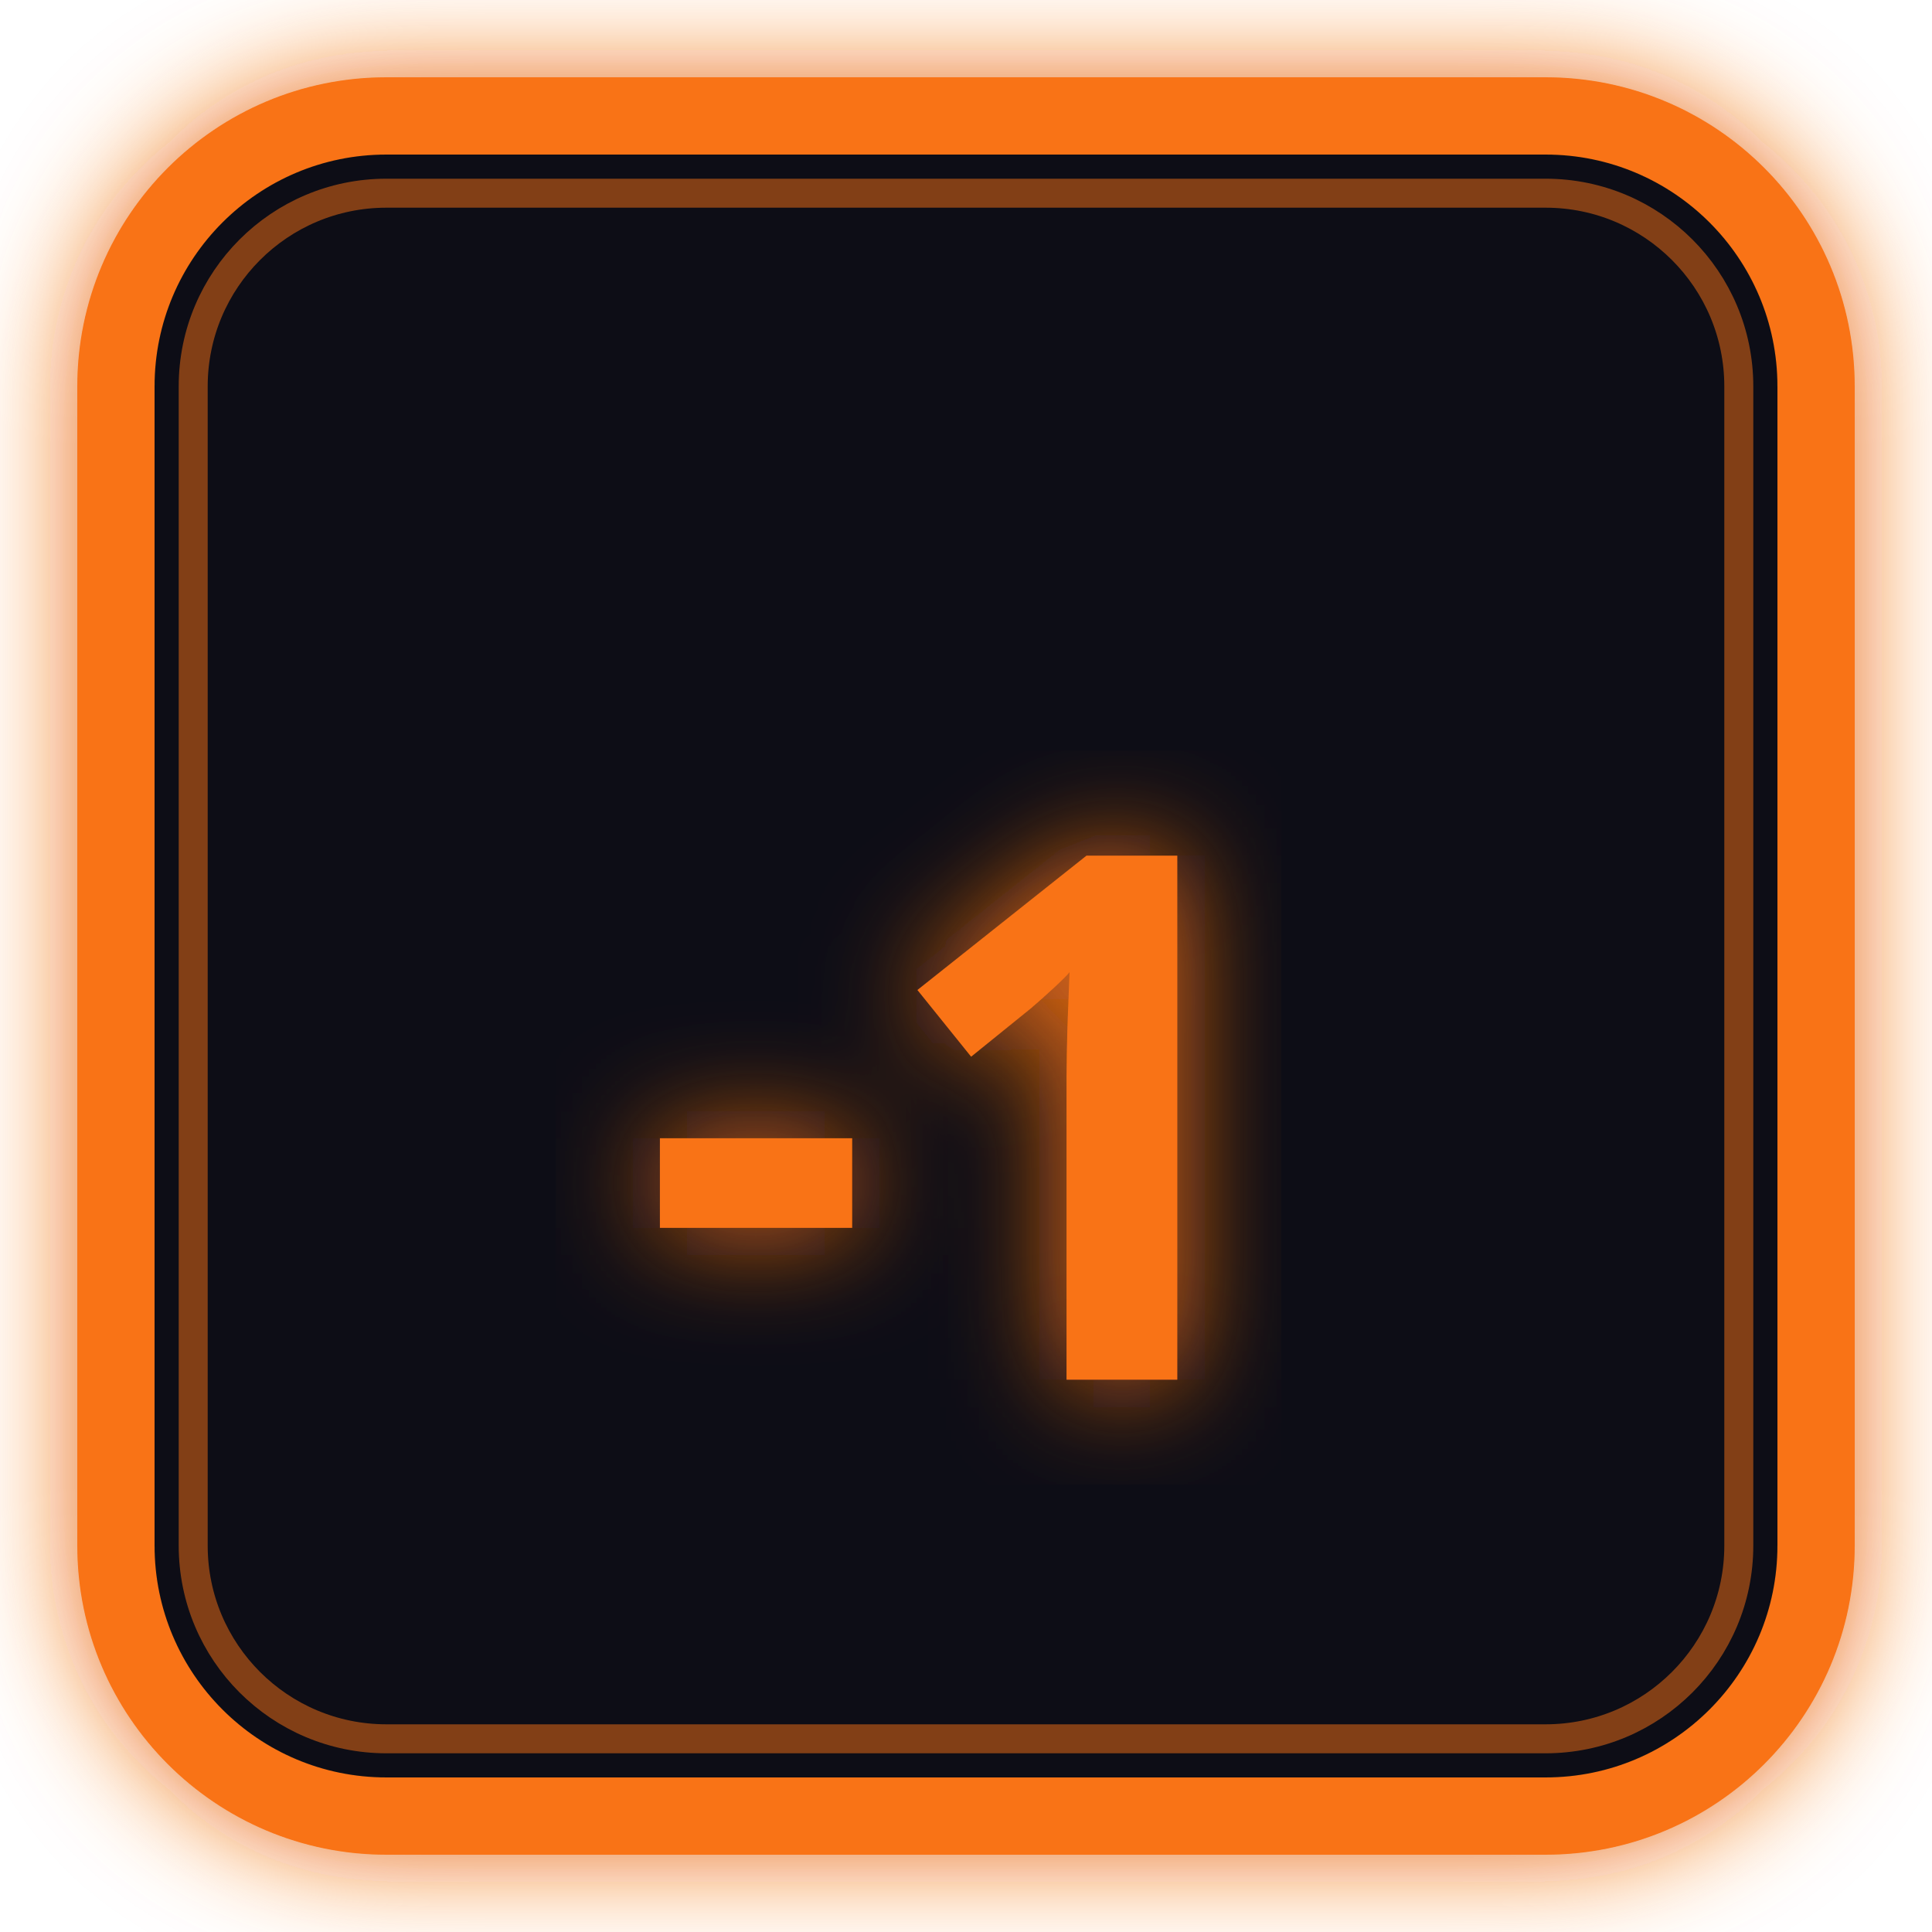
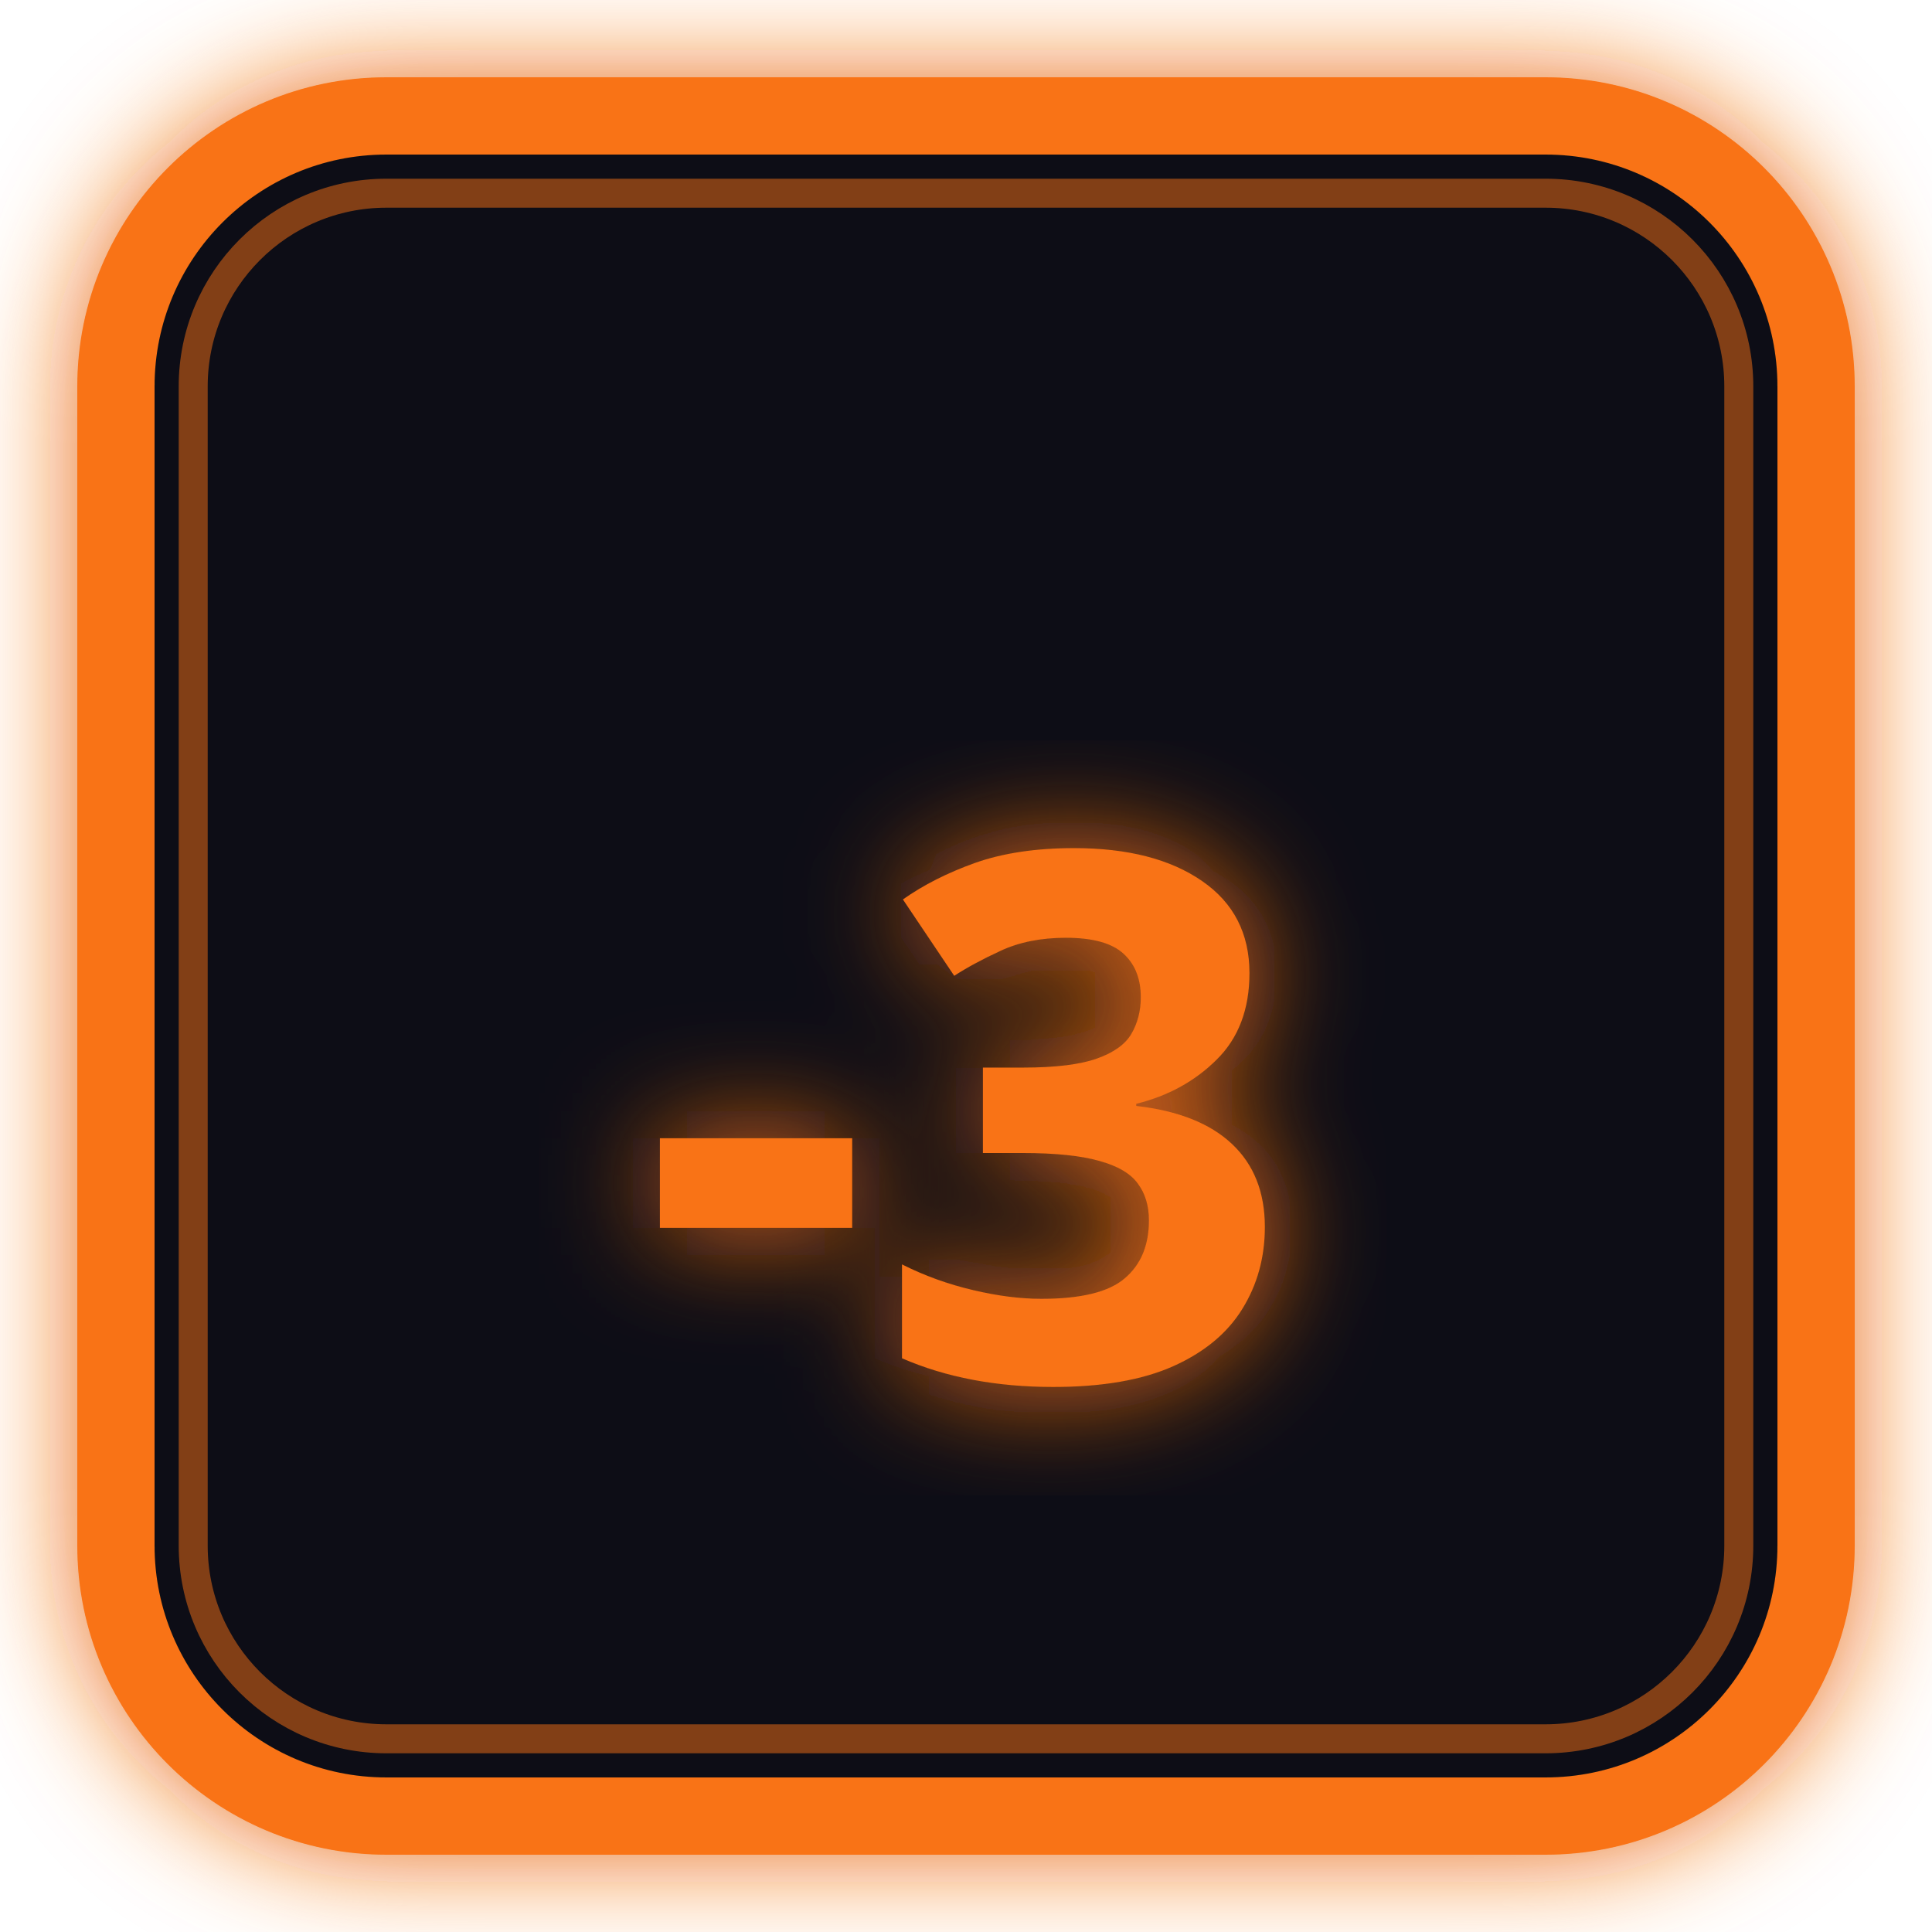
<svg xmlns="http://www.w3.org/2000/svg" viewBox="0 0 100 100" width="100" height="100">
  <defs>
    <filter id="neon-glow" x="-20%" y="-20%" width="140%" height="140%">
      <feGaussianBlur stdDeviation="3" result="blur" />
      <feMerge>
        <feMergeNode in="blur" />
        <feMergeNode in="SourceGraphic" />
      </feMerge>
    </filter>
  </defs>
  <rect x="6" y="6" width="88" height="88" rx="14" ry="14" fill="#0d1117" stroke="#f97316" stroke-width="4" filter="url(#neon-glow)" />
  <rect x="10" y="10" width="80" height="80" rx="10" ry="10" fill="none" stroke="#f97316" stroke-width="1.5" stroke-opacity="0.5" />
-   <text x="50" y="58" dominant-baseline="middle" text-anchor="middle" font-family="'Outfit', 'Plus Jakarta Sans', sans-serif" font-weight="900" font-size="38" fill="#f97316" filter="url(#neon-glow)">-1</text>
+   <text x="50" y="58" dominant-baseline="middle" text-anchor="middle" font-family="'Outfit', 'Plus Jakarta Sans', sans-serif" font-weight="900" font-size="38" fill="#f97316" filter="url(#neon-glow)">-3</text>
</svg>
